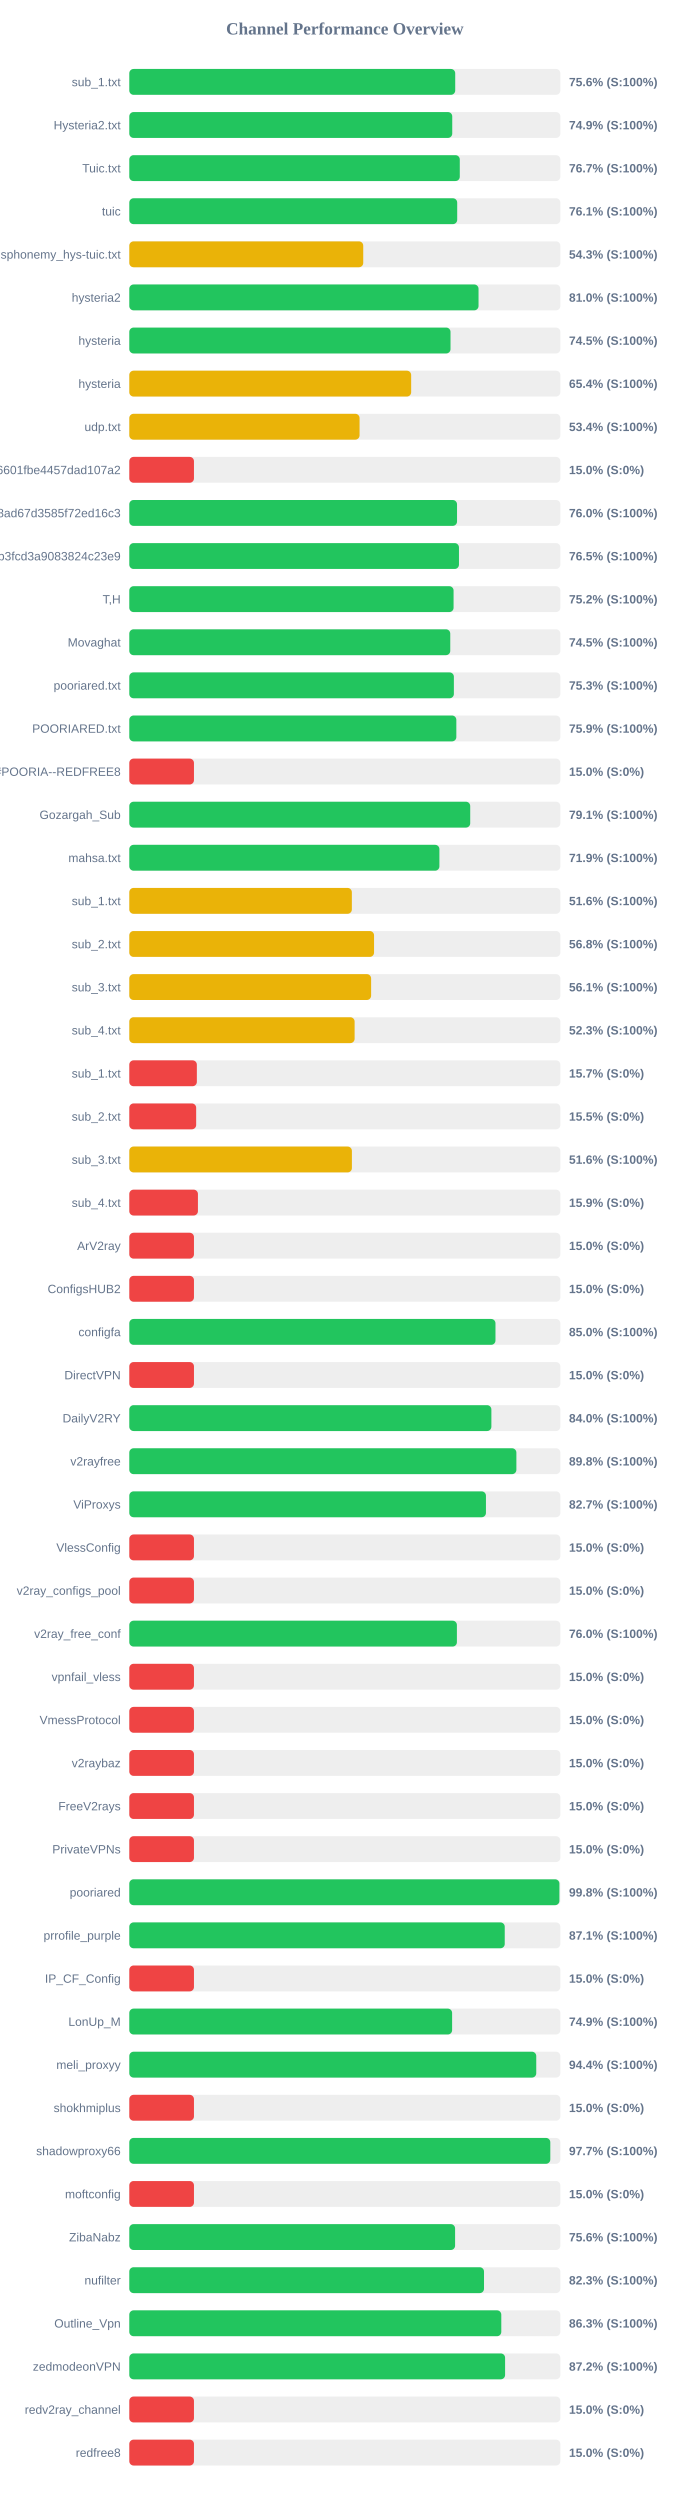
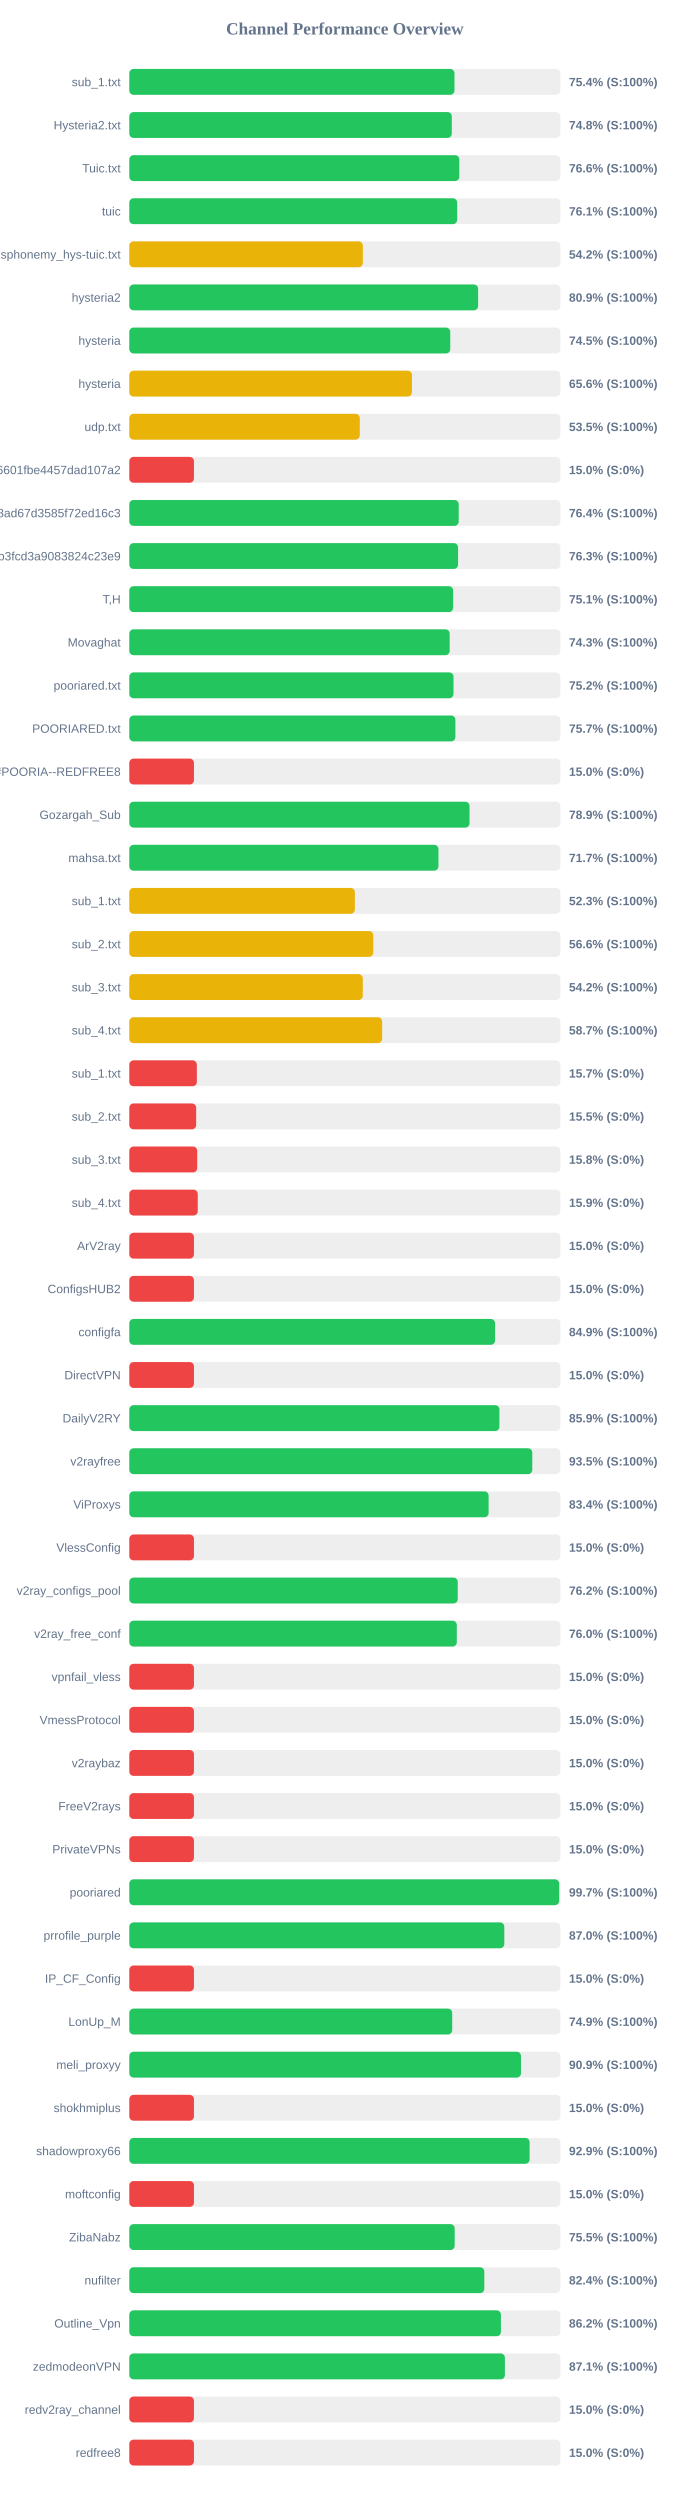
<svg xmlns="http://www.w3.org/2000/svg" width="800" height="2900" version="1.1">
  <style>
        .row { font: 14px Arial; fill: #64748b; }
        .score { font: bold 14px Arial; fill: #64748b; }
    </style>
  <text x="400" y="40" text-anchor="middle" font-size="20px" font-weight="bold" fill="#64748b">Channel Performance Overview</text>
  <rect x="150" y="80" width="500" height="30" fill="#eee" rx="5" />
-   <rect x="150" y="80" width="378.05" height="30" fill="#22c55e" rx="5" />
+   <rect x="150" y="80" width="377.2" height="30" fill="#22c55e" rx="5" />
  <text x="140" y="100" text-anchor="end" class="row">sub_1.txt</text>
-   <text x="660" y="100" text-anchor="start" class="score">75.6% (S:100%)</text>
+   <text x="660" y="100" text-anchor="start" class="score">75.4% (S:100%)</text>
  <rect x="150" y="130" width="500" height="30" fill="#eee" rx="5" />
-   <rect x="150" y="130" width="374.6" height="30" fill="#22c55e" rx="5" />
+   <rect x="150" y="130" width="374.1" height="30" fill="#22c55e" rx="5" />
  <text x="140" y="150" text-anchor="end" class="row">Hysteria2.txt</text>
-   <text x="660" y="150" text-anchor="start" class="score">74.9% (S:100%)</text>
+   <text x="660" y="150" text-anchor="start" class="score">74.8% (S:100%)</text>
  <rect x="150" y="180" width="500" height="30" fill="#eee" rx="5" />
-   <rect x="150" y="180" width="383.35" height="30" fill="#22c55e" rx="5" />
+   <rect x="150" y="180" width="382.8" height="30" fill="#22c55e" rx="5" />
  <text x="140" y="200" text-anchor="end" class="row">Tuic.txt</text>
-   <text x="660" y="200" text-anchor="start" class="score">76.7% (S:100%)</text>
+   <text x="660" y="200" text-anchor="start" class="score">76.6% (S:100%)</text>
  <rect x="150" y="230" width="500" height="30" fill="#eee" rx="5" />
  <rect x="150" y="230" width="380.35" height="30" fill="#22c55e" rx="5" />
  <text x="140" y="250" text-anchor="end" class="row">tuic</text>
  <text x="660" y="250" text-anchor="start" class="score">76.1% (S:100%)</text>
  <rect x="150" y="280" width="500" height="30" fill="#eee" rx="5" />
-   <rect x="150" y="280" width="271.35" height="30" fill="#eab308" rx="5" />
+   <rect x="150" y="280" width="270.9" height="30" fill="#eab308" rx="5" />
  <text x="140" y="300" text-anchor="end" class="row">ndsphonemy_hys-tuic.txt</text>
-   <text x="660" y="300" text-anchor="start" class="score">54.3% (S:100%)</text>
+   <text x="660" y="300" text-anchor="start" class="score">54.2% (S:100%)</text>
  <rect x="150" y="330" width="500" height="30" fill="#eee" rx="5" />
-   <rect x="150" y="330" width="405.1" height="30" fill="#22c55e" rx="5" />
+   <rect x="150" y="330" width="404.6" height="30" fill="#22c55e" rx="5" />
  <text x="140" y="350" text-anchor="end" class="row">hysteria2</text>
-   <text x="660" y="350" text-anchor="start" class="score">81.0% (S:100%)</text>
+   <text x="660" y="350" text-anchor="start" class="score">80.9% (S:100%)</text>
  <rect x="150" y="380" width="500" height="30" fill="#eee" rx="5" />
-   <rect x="150" y="380" width="372.6" height="30" fill="#22c55e" rx="5" />
+   <rect x="150" y="380" width="372.3" height="30" fill="#22c55e" rx="5" />
  <text x="140" y="400" text-anchor="end" class="row">hysteria</text>
  <text x="660" y="400" text-anchor="start" class="score">74.5% (S:100%)</text>
  <rect x="150" y="430" width="500" height="30" fill="#eee" rx="5" />
-   <rect x="150" y="430" width="326.95" height="30" fill="#eab308" rx="5" />
+   <rect x="150" y="430" width="327.85" height="30" fill="#eab308" rx="5" />
  <text x="140" y="450" text-anchor="end" class="row">hysteria</text>
-   <text x="660" y="450" text-anchor="start" class="score">65.4% (S:100%)</text>
+   <text x="660" y="450" text-anchor="start" class="score">65.6% (S:100%)</text>
  <rect x="150" y="480" width="500" height="30" fill="#eee" rx="5" />
-   <rect x="150" y="480" width="267.1" height="30" fill="#eab308" rx="5" />
+   <rect x="150" y="480" width="267.35" height="30" fill="#eab308" rx="5" />
  <text x="140" y="500" text-anchor="end" class="row">udp.txt</text>
-   <text x="660" y="500" text-anchor="start" class="score">53.4% (S:100%)</text>
+   <text x="660" y="500" text-anchor="start" class="score">53.5% (S:100%)</text>
  <rect x="150" y="530" width="500" height="30" fill="#eee" rx="5" />
  <rect x="150" y="530" width="75.0" height="30" fill="#ef4444" rx="5" />
  <text x="140" y="550" text-anchor="end" class="row">6ca22ad3b96aa6601fbe4457dad107a2</text>
  <text x="660" y="550" text-anchor="start" class="score">15.0% (S:0%)</text>
  <rect x="150" y="580" width="500" height="30" fill="#eee" rx="5" />
-   <rect x="150" y="580" width="380.15" height="30" fill="#22c55e" rx="5" />
+   <rect x="150" y="580" width="382.1" height="30" fill="#22c55e" rx="5" />
  <text x="140" y="600" text-anchor="end" class="row">d2ddf60933dd08ad67d3585f72ed16c3</text>
-   <text x="660" y="600" text-anchor="start" class="score">76.0% (S:100%)</text>
+   <text x="660" y="600" text-anchor="start" class="score">76.4% (S:100%)</text>
  <rect x="150" y="630" width="500" height="30" fill="#eee" rx="5" />
-   <rect x="150" y="630" width="382.4" height="30" fill="#22c55e" rx="5" />
+   <rect x="150" y="630" width="381.35" height="30" fill="#22c55e" rx="5" />
  <text x="140" y="650" text-anchor="end" class="row">subscribe?token=8bc38a0c131e9b3fcd3a9083824c23e9</text>
-   <text x="660" y="650" text-anchor="start" class="score">76.5% (S:100%)</text>
+   <text x="660" y="650" text-anchor="start" class="score">76.3% (S:100%)</text>
  <rect x="150" y="680" width="500" height="30" fill="#eee" rx="5" />
-   <rect x="150" y="680" width="376.15" height="30" fill="#22c55e" rx="5" />
+   <rect x="150" y="680" width="375.65" height="30" fill="#22c55e" rx="5" />
  <text x="140" y="700" text-anchor="end" class="row">T,H</text>
-   <text x="660" y="700" text-anchor="start" class="score">75.2% (S:100%)</text>
+   <text x="660" y="700" text-anchor="start" class="score">75.1% (S:100%)</text>
  <rect x="150" y="730" width="500" height="30" fill="#eee" rx="5" />
-   <rect x="150" y="730" width="372.3" height="30" fill="#22c55e" rx="5" />
+   <rect x="150" y="730" width="371.6" height="30" fill="#22c55e" rx="5" />
  <text x="140" y="750" text-anchor="end" class="row">Movaghat</text>
-   <text x="660" y="750" text-anchor="start" class="score">74.5% (S:100%)</text>
+   <text x="660" y="750" text-anchor="start" class="score">74.3% (S:100%)</text>
  <rect x="150" y="780" width="500" height="30" fill="#eee" rx="5" />
-   <rect x="150" y="780" width="376.5" height="30" fill="#22c55e" rx="5" />
+   <rect x="150" y="780" width="376.05" height="30" fill="#22c55e" rx="5" />
  <text x="140" y="800" text-anchor="end" class="row">pooriared.txt</text>
-   <text x="660" y="800" text-anchor="start" class="score">75.3% (S:100%)</text>
+   <text x="660" y="800" text-anchor="start" class="score">75.2% (S:100%)</text>
  <rect x="150" y="830" width="500" height="30" fill="#eee" rx="5" />
-   <rect x="150" y="830" width="379.35" height="30" fill="#22c55e" rx="5" />
+   <rect x="150" y="830" width="378.25" height="30" fill="#22c55e" rx="5" />
  <text x="140" y="850" text-anchor="end" class="row">POORIARED.txt</text>
-   <text x="660" y="850" text-anchor="start" class="score">75.9% (S:100%)</text>
+   <text x="660" y="850" text-anchor="start" class="score">75.7% (S:100%)</text>
  <rect x="150" y="880" width="500" height="30" fill="#eee" rx="5" />
  <rect x="150" y="880" width="75.0" height="30" fill="#ef4444" rx="5" />
  <text x="140" y="900" text-anchor="end" class="row">POORIA--REDFREE8.txt#POORIA--REDFREE8</text>
  <text x="660" y="900" text-anchor="start" class="score">15.0% (S:0%)</text>
  <rect x="150" y="930" width="500" height="30" fill="#eee" rx="5" />
-   <rect x="150" y="930" width="395.45" height="30" fill="#22c55e" rx="5" />
+   <rect x="150" y="930" width="394.65" height="30" fill="#22c55e" rx="5" />
  <text x="140" y="950" text-anchor="end" class="row">Gozargah_Sub</text>
-   <text x="660" y="950" text-anchor="start" class="score">79.1% (S:100%)</text>
+   <text x="660" y="950" text-anchor="start" class="score">78.9% (S:100%)</text>
  <rect x="150" y="980" width="500" height="30" fill="#eee" rx="5" />
-   <rect x="150" y="980" width="359.7" height="30" fill="#22c55e" rx="5" />
+   <rect x="150" y="980" width="358.6" height="30" fill="#22c55e" rx="5" />
  <text x="140" y="1000" text-anchor="end" class="row">mahsa.txt</text>
-   <text x="660" y="1000" text-anchor="start" class="score">71.9% (S:100%)</text>
+   <text x="660" y="1000" text-anchor="start" class="score">71.7% (S:100%)</text>
  <rect x="150" y="1030" width="500" height="30" fill="#eee" rx="5" />
-   <rect x="150" y="1030" width="258.15" height="30" fill="#eab308" rx="5" />
+   <rect x="150" y="1030" width="261.65" height="30" fill="#eab308" rx="5" />
  <text x="140" y="1050" text-anchor="end" class="row">sub_1.txt</text>
-   <text x="660" y="1050" text-anchor="start" class="score">51.6% (S:100%)</text>
+   <text x="660" y="1050" text-anchor="start" class="score">52.3% (S:100%)</text>
  <rect x="150" y="1080" width="500" height="30" fill="#eee" rx="5" />
-   <rect x="150" y="1080" width="283.9" height="30" fill="#eab308" rx="5" />
+   <rect x="150" y="1080" width="283.0" height="30" fill="#eab308" rx="5" />
  <text x="140" y="1100" text-anchor="end" class="row">sub_2.txt</text>
-   <text x="660" y="1100" text-anchor="start" class="score">56.8% (S:100%)</text>
+   <text x="660" y="1100" text-anchor="start" class="score">56.6% (S:100%)</text>
  <rect x="150" y="1130" width="500" height="30" fill="#eee" rx="5" />
-   <rect x="150" y="1130" width="280.5" height="30" fill="#eab308" rx="5" />
+   <rect x="150" y="1130" width="270.85" height="30" fill="#eab308" rx="5" />
  <text x="140" y="1150" text-anchor="end" class="row">sub_3.txt</text>
-   <text x="660" y="1150" text-anchor="start" class="score">56.1% (S:100%)</text>
+   <text x="660" y="1150" text-anchor="start" class="score">54.2% (S:100%)</text>
  <rect x="150" y="1180" width="500" height="30" fill="#eee" rx="5" />
-   <rect x="150" y="1180" width="261.35" height="30" fill="#eab308" rx="5" />
+   <rect x="150" y="1180" width="293.3" height="30" fill="#eab308" rx="5" />
  <text x="140" y="1200" text-anchor="end" class="row">sub_4.txt</text>
-   <text x="660" y="1200" text-anchor="start" class="score">52.3% (S:100%)</text>
+   <text x="660" y="1200" text-anchor="start" class="score">58.7% (S:100%)</text>
  <rect x="150" y="1230" width="500" height="30" fill="#eee" rx="5" />
  <rect x="150" y="1230" width="78.35" height="30" fill="#ef4444" rx="5" />
  <text x="140" y="1250" text-anchor="end" class="row">sub_1.txt</text>
  <text x="660" y="1250" text-anchor="start" class="score">15.7% (S:0%)</text>
  <rect x="150" y="1280" width="500" height="30" fill="#eee" rx="5" />
  <rect x="150" y="1280" width="77.55" height="30" fill="#ef4444" rx="5" />
  <text x="140" y="1300" text-anchor="end" class="row">sub_2.txt</text>
  <text x="660" y="1300" text-anchor="start" class="score">15.5% (S:0%)</text>
  <rect x="150" y="1330" width="500" height="30" fill="#eee" rx="5" />
-   <rect x="150" y="1330" width="258.2" height="30" fill="#eab308" rx="5" />
+   <rect x="150" y="1330" width="78.75" height="30" fill="#ef4444" rx="5" />
  <text x="140" y="1350" text-anchor="end" class="row">sub_3.txt</text>
-   <text x="660" y="1350" text-anchor="start" class="score">51.6% (S:100%)</text>
+   <text x="660" y="1350" text-anchor="start" class="score">15.8% (S:0%)</text>
  <rect x="150" y="1380" width="500" height="30" fill="#eee" rx="5" />
-   <rect x="150" y="1380" width="79.6" height="30" fill="#ef4444" rx="5" />
+   <rect x="150" y="1380" width="79.4" height="30" fill="#ef4444" rx="5" />
  <text x="140" y="1400" text-anchor="end" class="row">sub_4.txt</text>
  <text x="660" y="1400" text-anchor="start" class="score">15.9% (S:0%)</text>
  <rect x="150" y="1430" width="500" height="30" fill="#eee" rx="5" />
  <rect x="150" y="1430" width="75.0" height="30" fill="#ef4444" rx="5" />
  <text x="140" y="1450" text-anchor="end" class="row">ArV2ray</text>
  <text x="660" y="1450" text-anchor="start" class="score">15.0% (S:0%)</text>
  <rect x="150" y="1480" width="500" height="30" fill="#eee" rx="5" />
  <rect x="150" y="1480" width="75.0" height="30" fill="#ef4444" rx="5" />
  <text x="140" y="1500" text-anchor="end" class="row">ConfigsHUB2</text>
  <text x="660" y="1500" text-anchor="start" class="score">15.0% (S:0%)</text>
  <rect x="150" y="1530" width="500" height="30" fill="#eee" rx="5" />
-   <rect x="150" y="1530" width="424.75" height="30" fill="#22c55e" rx="5" />
+   <rect x="150" y="1530" width="424.3" height="30" fill="#22c55e" rx="5" />
  <text x="140" y="1550" text-anchor="end" class="row">configfa</text>
-   <text x="660" y="1550" text-anchor="start" class="score">85.0% (S:100%)</text>
+   <text x="660" y="1550" text-anchor="start" class="score">84.9% (S:100%)</text>
  <rect x="150" y="1580" width="500" height="30" fill="#eee" rx="5" />
  <rect x="150" y="1580" width="75.0" height="30" fill="#ef4444" rx="5" />
  <text x="140" y="1600" text-anchor="end" class="row">DirectVPN</text>
  <text x="660" y="1600" text-anchor="start" class="score">15.0% (S:0%)</text>
  <rect x="150" y="1630" width="500" height="30" fill="#eee" rx="5" />
-   <rect x="150" y="1630" width="420.0" height="30" fill="#22c55e" rx="5" />
+   <rect x="150" y="1630" width="429.3" height="30" fill="#22c55e" rx="5" />
  <text x="140" y="1650" text-anchor="end" class="row">DailyV2RY</text>
-   <text x="660" y="1650" text-anchor="start" class="score">84.0% (S:100%)</text>
+   <text x="660" y="1650" text-anchor="start" class="score">85.9% (S:100%)</text>
  <rect x="150" y="1680" width="500" height="30" fill="#eee" rx="5" />
-   <rect x="150" y="1680" width="449.0" height="30" fill="#22c55e" rx="5" />
+   <rect x="150" y="1680" width="467.45" height="30" fill="#22c55e" rx="5" />
  <text x="140" y="1700" text-anchor="end" class="row">v2rayfree</text>
-   <text x="660" y="1700" text-anchor="start" class="score">89.8% (S:100%)</text>
+   <text x="660" y="1700" text-anchor="start" class="score">93.5% (S:100%)</text>
  <rect x="150" y="1730" width="500" height="30" fill="#eee" rx="5" />
-   <rect x="150" y="1730" width="413.7" height="30" fill="#22c55e" rx="5" />
+   <rect x="150" y="1730" width="416.8" height="30" fill="#22c55e" rx="5" />
  <text x="140" y="1750" text-anchor="end" class="row">ViProxys</text>
-   <text x="660" y="1750" text-anchor="start" class="score">82.7% (S:100%)</text>
+   <text x="660" y="1750" text-anchor="start" class="score">83.4% (S:100%)</text>
  <rect x="150" y="1780" width="500" height="30" fill="#eee" rx="5" />
  <rect x="150" y="1780" width="75.0" height="30" fill="#ef4444" rx="5" />
  <text x="140" y="1800" text-anchor="end" class="row">VlessConfig</text>
  <text x="660" y="1800" text-anchor="start" class="score">15.0% (S:0%)</text>
  <rect x="150" y="1830" width="500" height="30" fill="#eee" rx="5" />
-   <rect x="150" y="1830" width="75.0" height="30" fill="#ef4444" rx="5" />
+   <rect x="150" y="1830" width="381.0" height="30" fill="#22c55e" rx="5" />
  <text x="140" y="1850" text-anchor="end" class="row">v2ray_configs_pool</text>
-   <text x="660" y="1850" text-anchor="start" class="score">15.0% (S:0%)</text>
+   <text x="660" y="1850" text-anchor="start" class="score">76.2% (S:100%)</text>
  <rect x="150" y="1880" width="500" height="30" fill="#eee" rx="5" />
-   <rect x="150" y="1880" width="380.0" height="30" fill="#22c55e" rx="5" />
+   <rect x="150" y="1880" width="379.9" height="30" fill="#22c55e" rx="5" />
  <text x="140" y="1900" text-anchor="end" class="row">v2ray_free_conf</text>
  <text x="660" y="1900" text-anchor="start" class="score">76.0% (S:100%)</text>
  <rect x="150" y="1930" width="500" height="30" fill="#eee" rx="5" />
  <rect x="150" y="1930" width="75.0" height="30" fill="#ef4444" rx="5" />
  <text x="140" y="1950" text-anchor="end" class="row">vpnfail_vless</text>
  <text x="660" y="1950" text-anchor="start" class="score">15.0% (S:0%)</text>
  <rect x="150" y="1980" width="500" height="30" fill="#eee" rx="5" />
  <rect x="150" y="1980" width="75.0" height="30" fill="#ef4444" rx="5" />
  <text x="140" y="2000" text-anchor="end" class="row">VmessProtocol</text>
  <text x="660" y="2000" text-anchor="start" class="score">15.0% (S:0%)</text>
  <rect x="150" y="2030" width="500" height="30" fill="#eee" rx="5" />
  <rect x="150" y="2030" width="75.0" height="30" fill="#ef4444" rx="5" />
  <text x="140" y="2050" text-anchor="end" class="row">v2raybaz</text>
  <text x="660" y="2050" text-anchor="start" class="score">15.0% (S:0%)</text>
  <rect x="150" y="2080" width="500" height="30" fill="#eee" rx="5" />
  <rect x="150" y="2080" width="75.0" height="30" fill="#ef4444" rx="5" />
  <text x="140" y="2100" text-anchor="end" class="row">FreeV2rays</text>
  <text x="660" y="2100" text-anchor="start" class="score">15.0% (S:0%)</text>
  <rect x="150" y="2130" width="500" height="30" fill="#eee" rx="5" />
  <rect x="150" y="2130" width="75.0" height="30" fill="#ef4444" rx="5" />
  <text x="140" y="2150" text-anchor="end" class="row">PrivateVPNs</text>
  <text x="660" y="2150" text-anchor="start" class="score">15.0% (S:0%)</text>
  <rect x="150" y="2180" width="500" height="30" fill="#eee" rx="5" />
-   <rect x="150" y="2180" width="498.9" height="30" fill="#22c55e" rx="5" />
+   <rect x="150" y="2180" width="498.65" height="30" fill="#22c55e" rx="5" />
  <text x="140" y="2200" text-anchor="end" class="row">pooriared</text>
-   <text x="660" y="2200" text-anchor="start" class="score">99.8% (S:100%)</text>
+   <text x="660" y="2200" text-anchor="start" class="score">99.7% (S:100%)</text>
  <rect x="150" y="2230" width="500" height="30" fill="#eee" rx="5" />
-   <rect x="150" y="2230" width="435.5" height="30" fill="#22c55e" rx="5" />
+   <rect x="150" y="2230" width="435.0" height="30" fill="#22c55e" rx="5" />
  <text x="140" y="2250" text-anchor="end" class="row">prrofile_purple</text>
-   <text x="660" y="2250" text-anchor="start" class="score">87.1% (S:100%)</text>
+   <text x="660" y="2250" text-anchor="start" class="score">87.0% (S:100%)</text>
  <rect x="150" y="2280" width="500" height="30" fill="#eee" rx="5" />
  <rect x="150" y="2280" width="75.0" height="30" fill="#ef4444" rx="5" />
  <text x="140" y="2300" text-anchor="end" class="row">IP_CF_Config</text>
  <text x="660" y="2300" text-anchor="start" class="score">15.0% (S:0%)</text>
  <rect x="150" y="2330" width="500" height="30" fill="#eee" rx="5" />
-   <rect x="150" y="2330" width="374.45" height="30" fill="#22c55e" rx="5" />
+   <rect x="150" y="2330" width="374.55" height="30" fill="#22c55e" rx="5" />
  <text x="140" y="2350" text-anchor="end" class="row">LonUp_M</text>
  <text x="660" y="2350" text-anchor="start" class="score">74.9% (S:100%)</text>
  <rect x="150" y="2380" width="500" height="30" fill="#eee" rx="5" />
-   <rect x="150" y="2380" width="472.05" height="30" fill="#22c55e" rx="5" />
+   <rect x="150" y="2380" width="454.35" height="30" fill="#22c55e" rx="5" />
  <text x="140" y="2400" text-anchor="end" class="row">meli_proxyy</text>
-   <text x="660" y="2400" text-anchor="start" class="score">94.4% (S:100%)</text>
+   <text x="660" y="2400" text-anchor="start" class="score">90.9% (S:100%)</text>
  <rect x="150" y="2430" width="500" height="30" fill="#eee" rx="5" />
  <rect x="150" y="2430" width="75.0" height="30" fill="#ef4444" rx="5" />
  <text x="140" y="2450" text-anchor="end" class="row">shokhmiplus</text>
  <text x="660" y="2450" text-anchor="start" class="score">15.0% (S:0%)</text>
  <rect x="150" y="2480" width="500" height="30" fill="#eee" rx="5" />
-   <rect x="150" y="2480" width="488.35" height="30" fill="#22c55e" rx="5" />
+   <rect x="150" y="2480" width="464.35" height="30" fill="#22c55e" rx="5" />
  <text x="140" y="2500" text-anchor="end" class="row">shadowproxy66</text>
-   <text x="660" y="2500" text-anchor="start" class="score">97.7% (S:100%)</text>
+   <text x="660" y="2500" text-anchor="start" class="score">92.9% (S:100%)</text>
  <rect x="150" y="2530" width="500" height="30" fill="#eee" rx="5" />
  <rect x="150" y="2530" width="75.0" height="30" fill="#ef4444" rx="5" />
  <text x="140" y="2550" text-anchor="end" class="row">moftconfig</text>
  <text x="660" y="2550" text-anchor="start" class="score">15.0% (S:0%)</text>
  <rect x="150" y="2580" width="500" height="30" fill="#eee" rx="5" />
-   <rect x="150" y="2580" width="377.9" height="30" fill="#22c55e" rx="5" />
+   <rect x="150" y="2580" width="377.45" height="30" fill="#22c55e" rx="5" />
  <text x="140" y="2600" text-anchor="end" class="row">ZibaNabz</text>
-   <text x="660" y="2600" text-anchor="start" class="score">75.6% (S:100%)</text>
+   <text x="660" y="2600" text-anchor="start" class="score">75.5% (S:100%)</text>
  <rect x="150" y="2630" width="500" height="30" fill="#eee" rx="5" />
-   <rect x="150" y="2630" width="411.45" height="30" fill="#22c55e" rx="5" />
+   <rect x="150" y="2630" width="411.8" height="30" fill="#22c55e" rx="5" />
  <text x="140" y="2650" text-anchor="end" class="row">nufilter</text>
-   <text x="660" y="2650" text-anchor="start" class="score">82.3% (S:100%)</text>
+   <text x="660" y="2650" text-anchor="start" class="score">82.4% (S:100%)</text>
  <rect x="150" y="2680" width="500" height="30" fill="#eee" rx="5" />
-   <rect x="150" y="2680" width="431.5" height="30" fill="#22c55e" rx="5" />
+   <rect x="150" y="2680" width="431.05" height="30" fill="#22c55e" rx="5" />
  <text x="140" y="2700" text-anchor="end" class="row">Outline_Vpn</text>
-   <text x="660" y="2700" text-anchor="start" class="score">86.3% (S:100%)</text>
+   <text x="660" y="2700" text-anchor="start" class="score">86.2% (S:100%)</text>
  <rect x="150" y="2730" width="500" height="30" fill="#eee" rx="5" />
-   <rect x="150" y="2730" width="435.9" height="30" fill="#22c55e" rx="5" />
+   <rect x="150" y="2730" width="435.7" height="30" fill="#22c55e" rx="5" />
  <text x="140" y="2750" text-anchor="end" class="row">zedmodeonVPN</text>
-   <text x="660" y="2750" text-anchor="start" class="score">87.2% (S:100%)</text>
+   <text x="660" y="2750" text-anchor="start" class="score">87.1% (S:100%)</text>
  <rect x="150" y="2780" width="500" height="30" fill="#eee" rx="5" />
  <rect x="150" y="2780" width="75.0" height="30" fill="#ef4444" rx="5" />
  <text x="140" y="2800" text-anchor="end" class="row">redv2ray_channel</text>
  <text x="660" y="2800" text-anchor="start" class="score">15.0% (S:0%)</text>
  <rect x="150" y="2830" width="500" height="30" fill="#eee" rx="5" />
  <rect x="150" y="2830" width="75.0" height="30" fill="#ef4444" rx="5" />
  <text x="140" y="2850" text-anchor="end" class="row">redfree8</text>
  <text x="660" y="2850" text-anchor="start" class="score">15.0% (S:0%)</text>
</svg>
